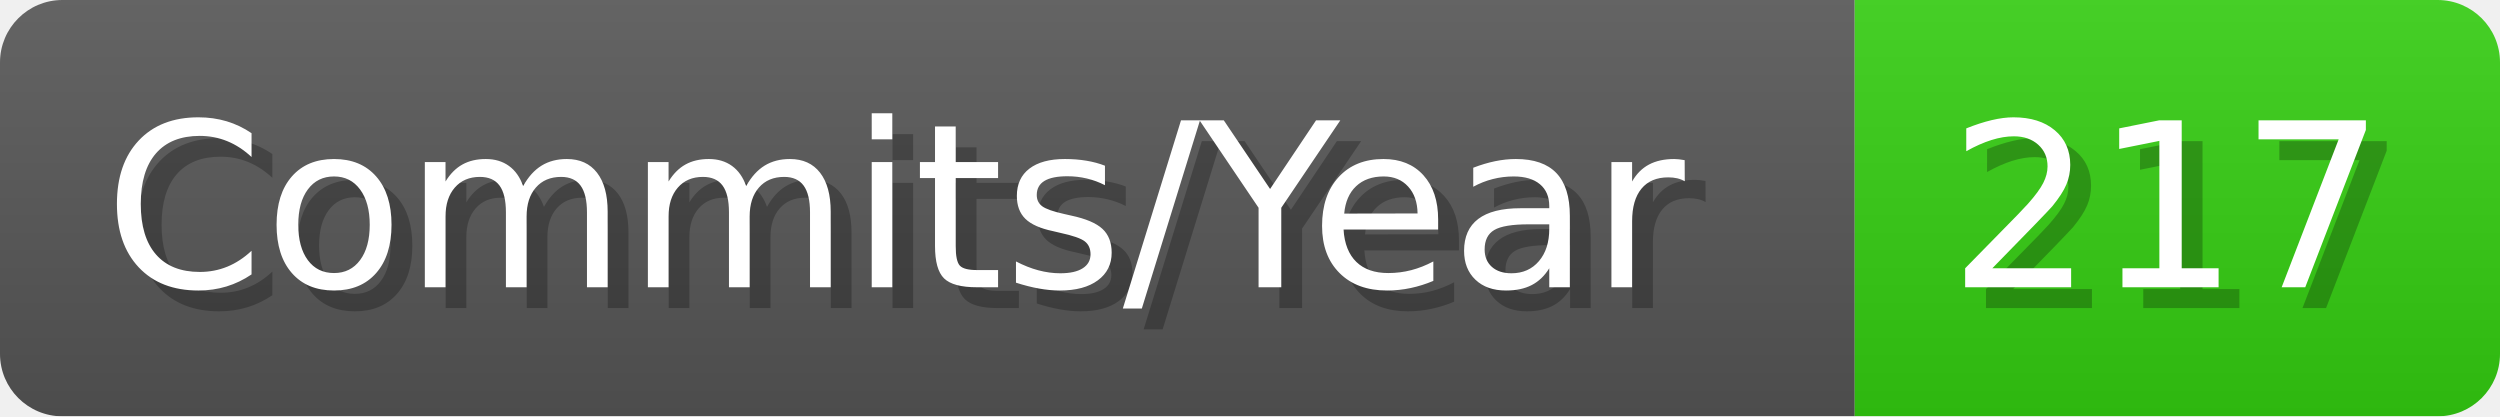
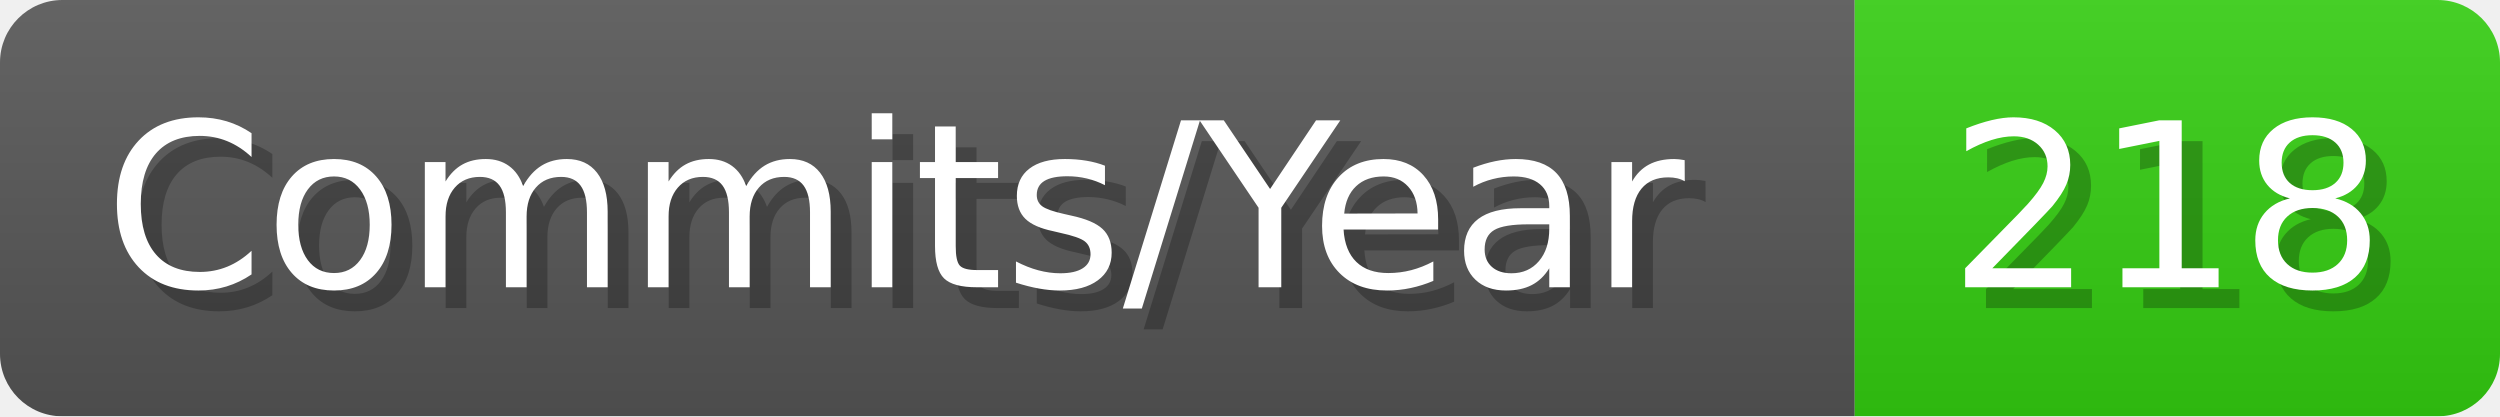
- <svg xmlns="http://www.w3.org/2000/svg" width="120.1" height="20" viewBox="0 0 1201 200" role="img" aria-label="Commits/Year: 217">
+ <svg xmlns="http://www.w3.org/2000/svg" width="120.1" height="20" viewBox="0 0 1201 200" role="img" aria-label="Commits/Year: 218">
  <linearGradient id="aUPdi" x2="0" y2="100%">
    <stop offset="0" stop-opacity=".1" stop-color="#EEE" />
    <stop offset="1" stop-opacity=".1" />
  </linearGradient>
  <mask id="WfAiQ">
    <rect width="1201" height="200" rx="30" fill="#FFF" />
  </mask>
  <g mask="url(#WfAiQ)">
    <rect width="891" height="200" fill="#555" />
    <rect width="310" height="200" fill="#3C1" x="891" />
    <rect width="1201" height="200" fill="url(#aUPdi)" />
  </g>
  <g aria-hidden="true" fill="#fff" text-anchor="start" font-family="Verdana,DejaVu Sans,sans-serif" font-size="110">
    <text x="60" y="148" textLength="791" fill="#000" opacity="0.25">Commits/Year</text>
    <text x="50" y="138" textLength="791">Commits/Year</text>
-     <text x="946" y="148" textLength="210" fill="#000" opacity="0.25">217</text>
-     <text x="936" y="138" textLength="210">217</text>
+     <text x="946" y="148" textLength="210" fill="#000" opacity="0.25">218</text>
+     <text x="936" y="138" textLength="210">218</text>
  </g>
</svg>
